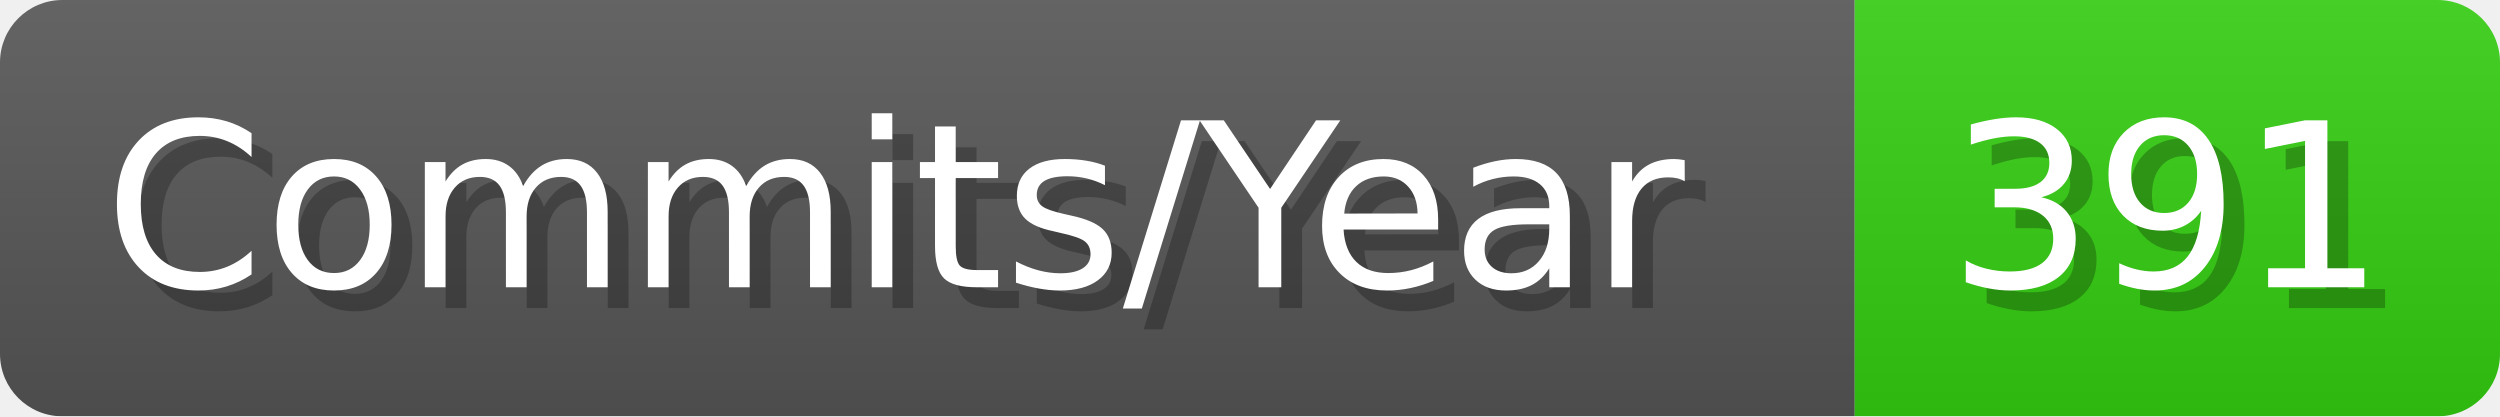
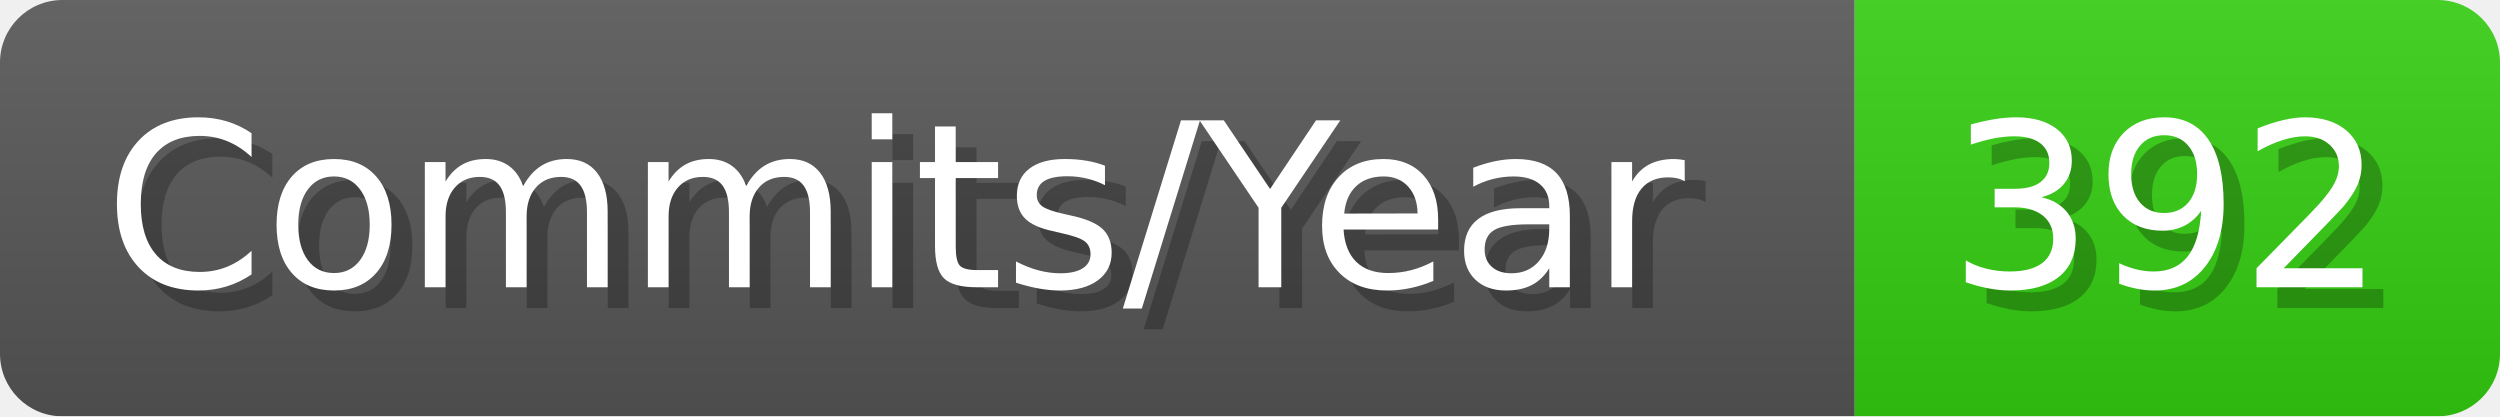
- <svg xmlns="http://www.w3.org/2000/svg" width="120.1" height="20" viewBox="0 0 1201 200" role="img" aria-label="Commits/Year: 391">
+ <svg xmlns="http://www.w3.org/2000/svg" width="120.1" height="20" viewBox="0 0 1201 200" role="img" aria-label="Commits/Year: 392">
  <linearGradient id="aUPdi" x2="0" y2="100%">
    <stop offset="0" stop-opacity=".1" stop-color="#EEE" />
    <stop offset="1" stop-opacity=".1" />
  </linearGradient>
  <mask id="WfAiQ">
    <rect width="1201" height="200" rx="30" fill="#FFF" />
  </mask>
  <g mask="url(#WfAiQ)">
    <rect width="891" height="200" fill="#555" />
    <rect width="310" height="200" fill="#3C1" x="891" />
    <rect width="1201" height="200" fill="url(#aUPdi)" />
  </g>
  <g aria-hidden="true" fill="#fff" text-anchor="start" font-family="Verdana,DejaVu Sans,sans-serif" font-size="110">
    <text x="60" y="148" textLength="791" fill="#000" opacity="0.25">Commits/Year</text>
    <text x="50" y="138" textLength="791">Commits/Year</text>
-     <text x="946" y="148" textLength="210" fill="#000" opacity="0.25">391</text>
-     <text x="936" y="138" textLength="210">391</text>
+     <text x="946" y="148" textLength="210" fill="#000" opacity="0.25">392</text>
+     <text x="936" y="138" textLength="210">392</text>
  </g>
</svg>
